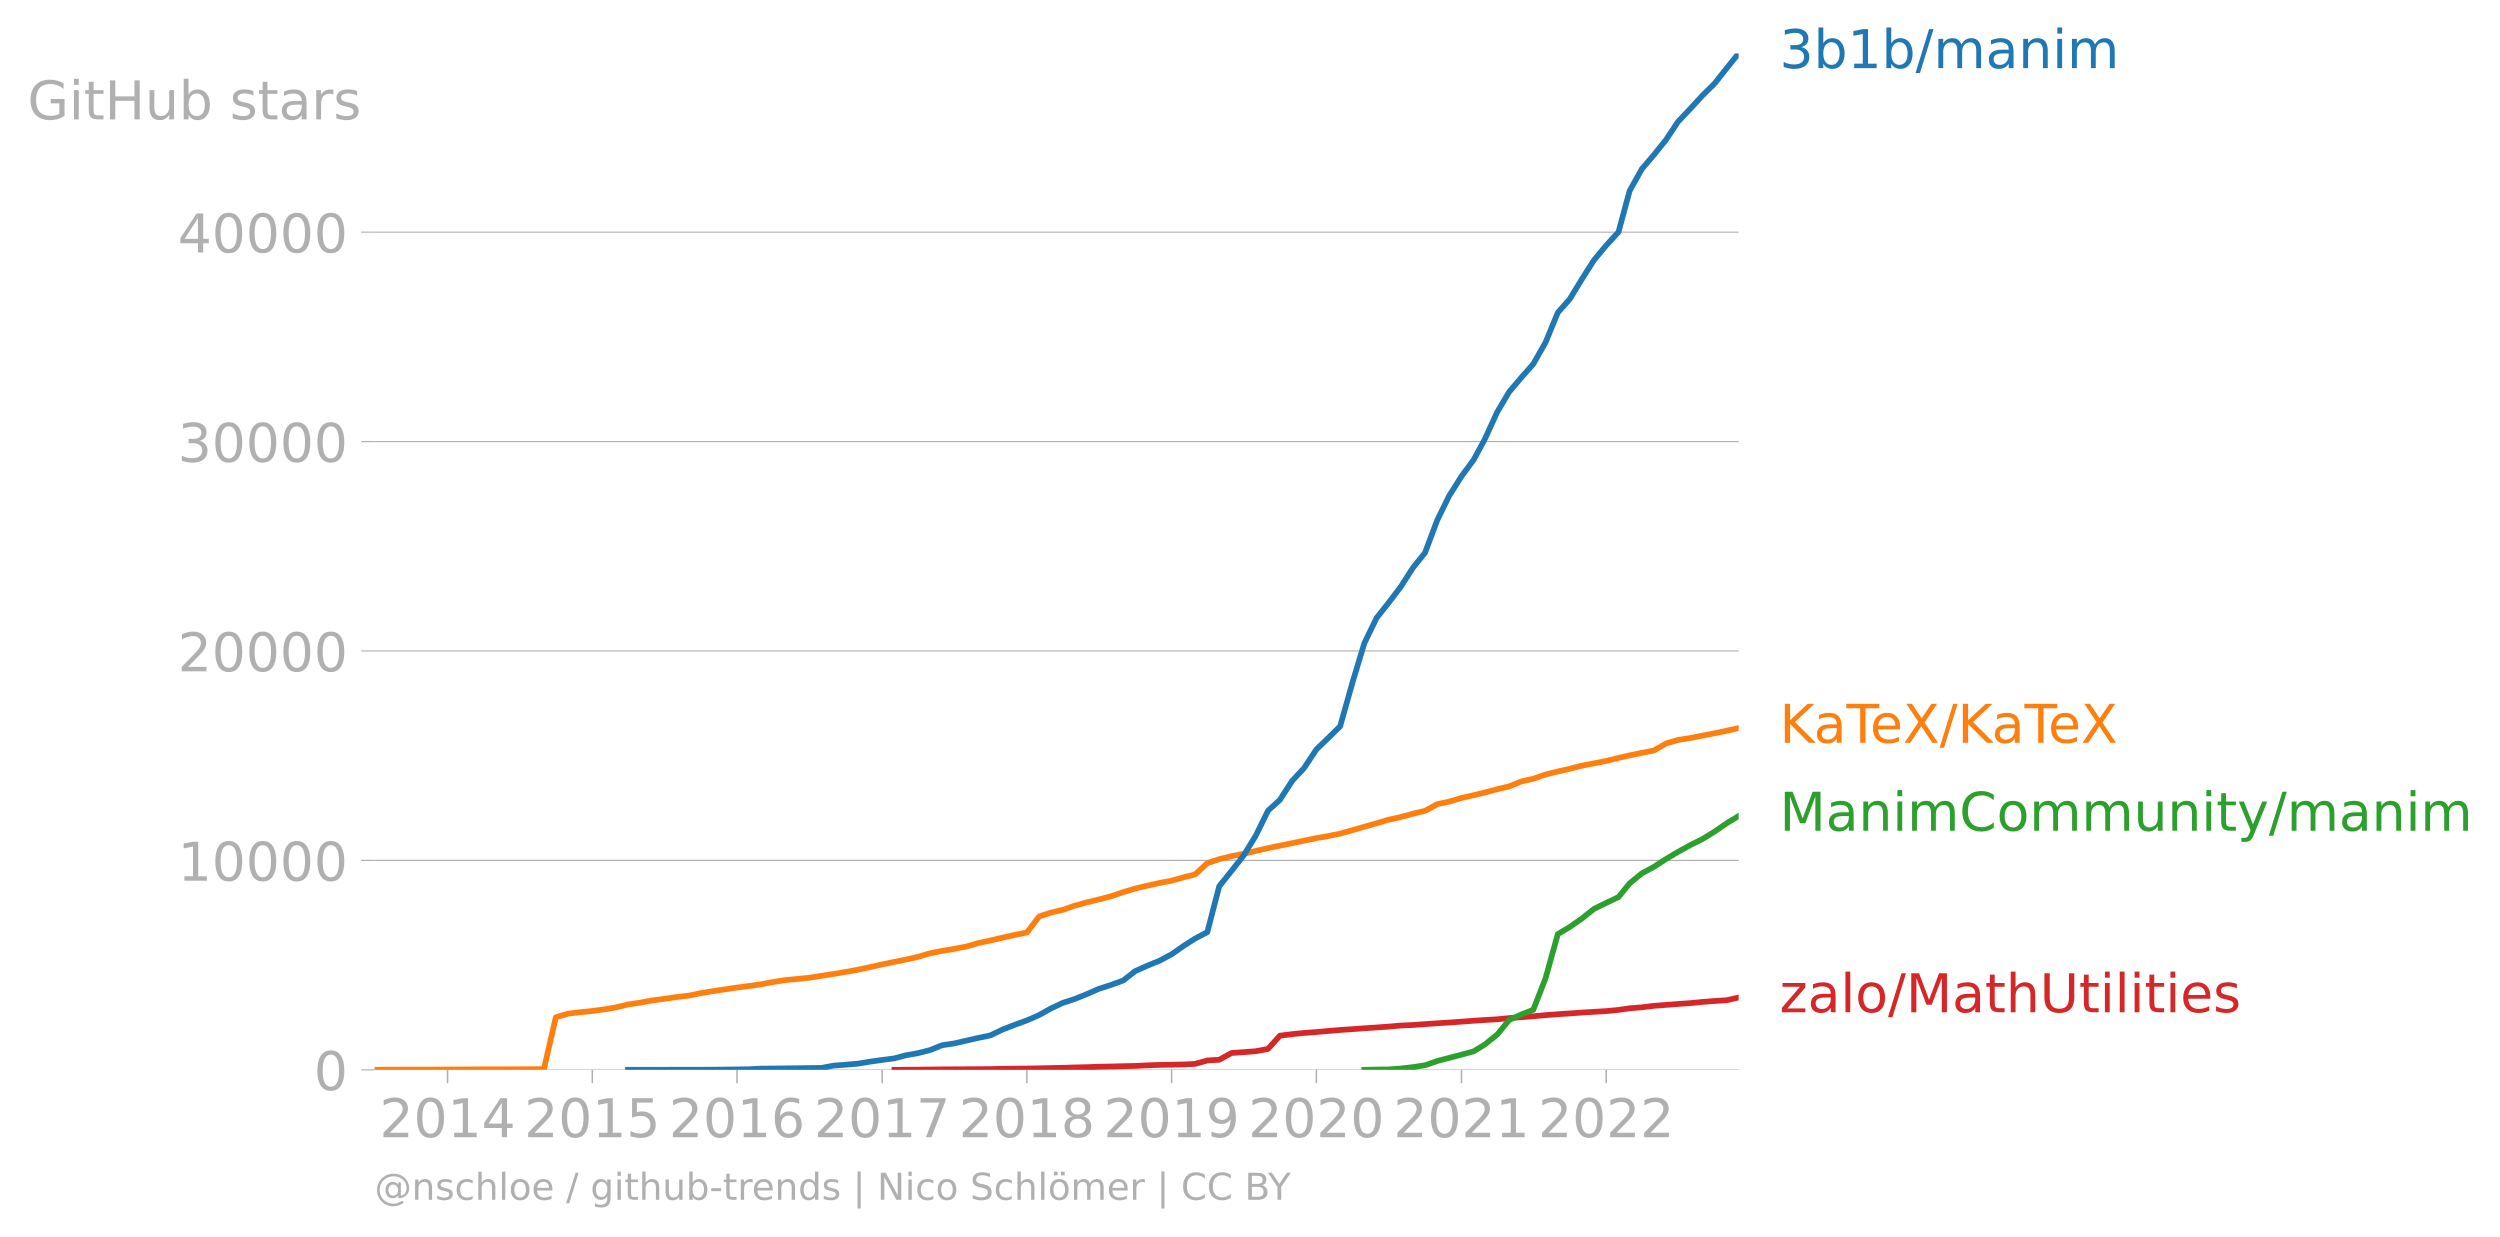
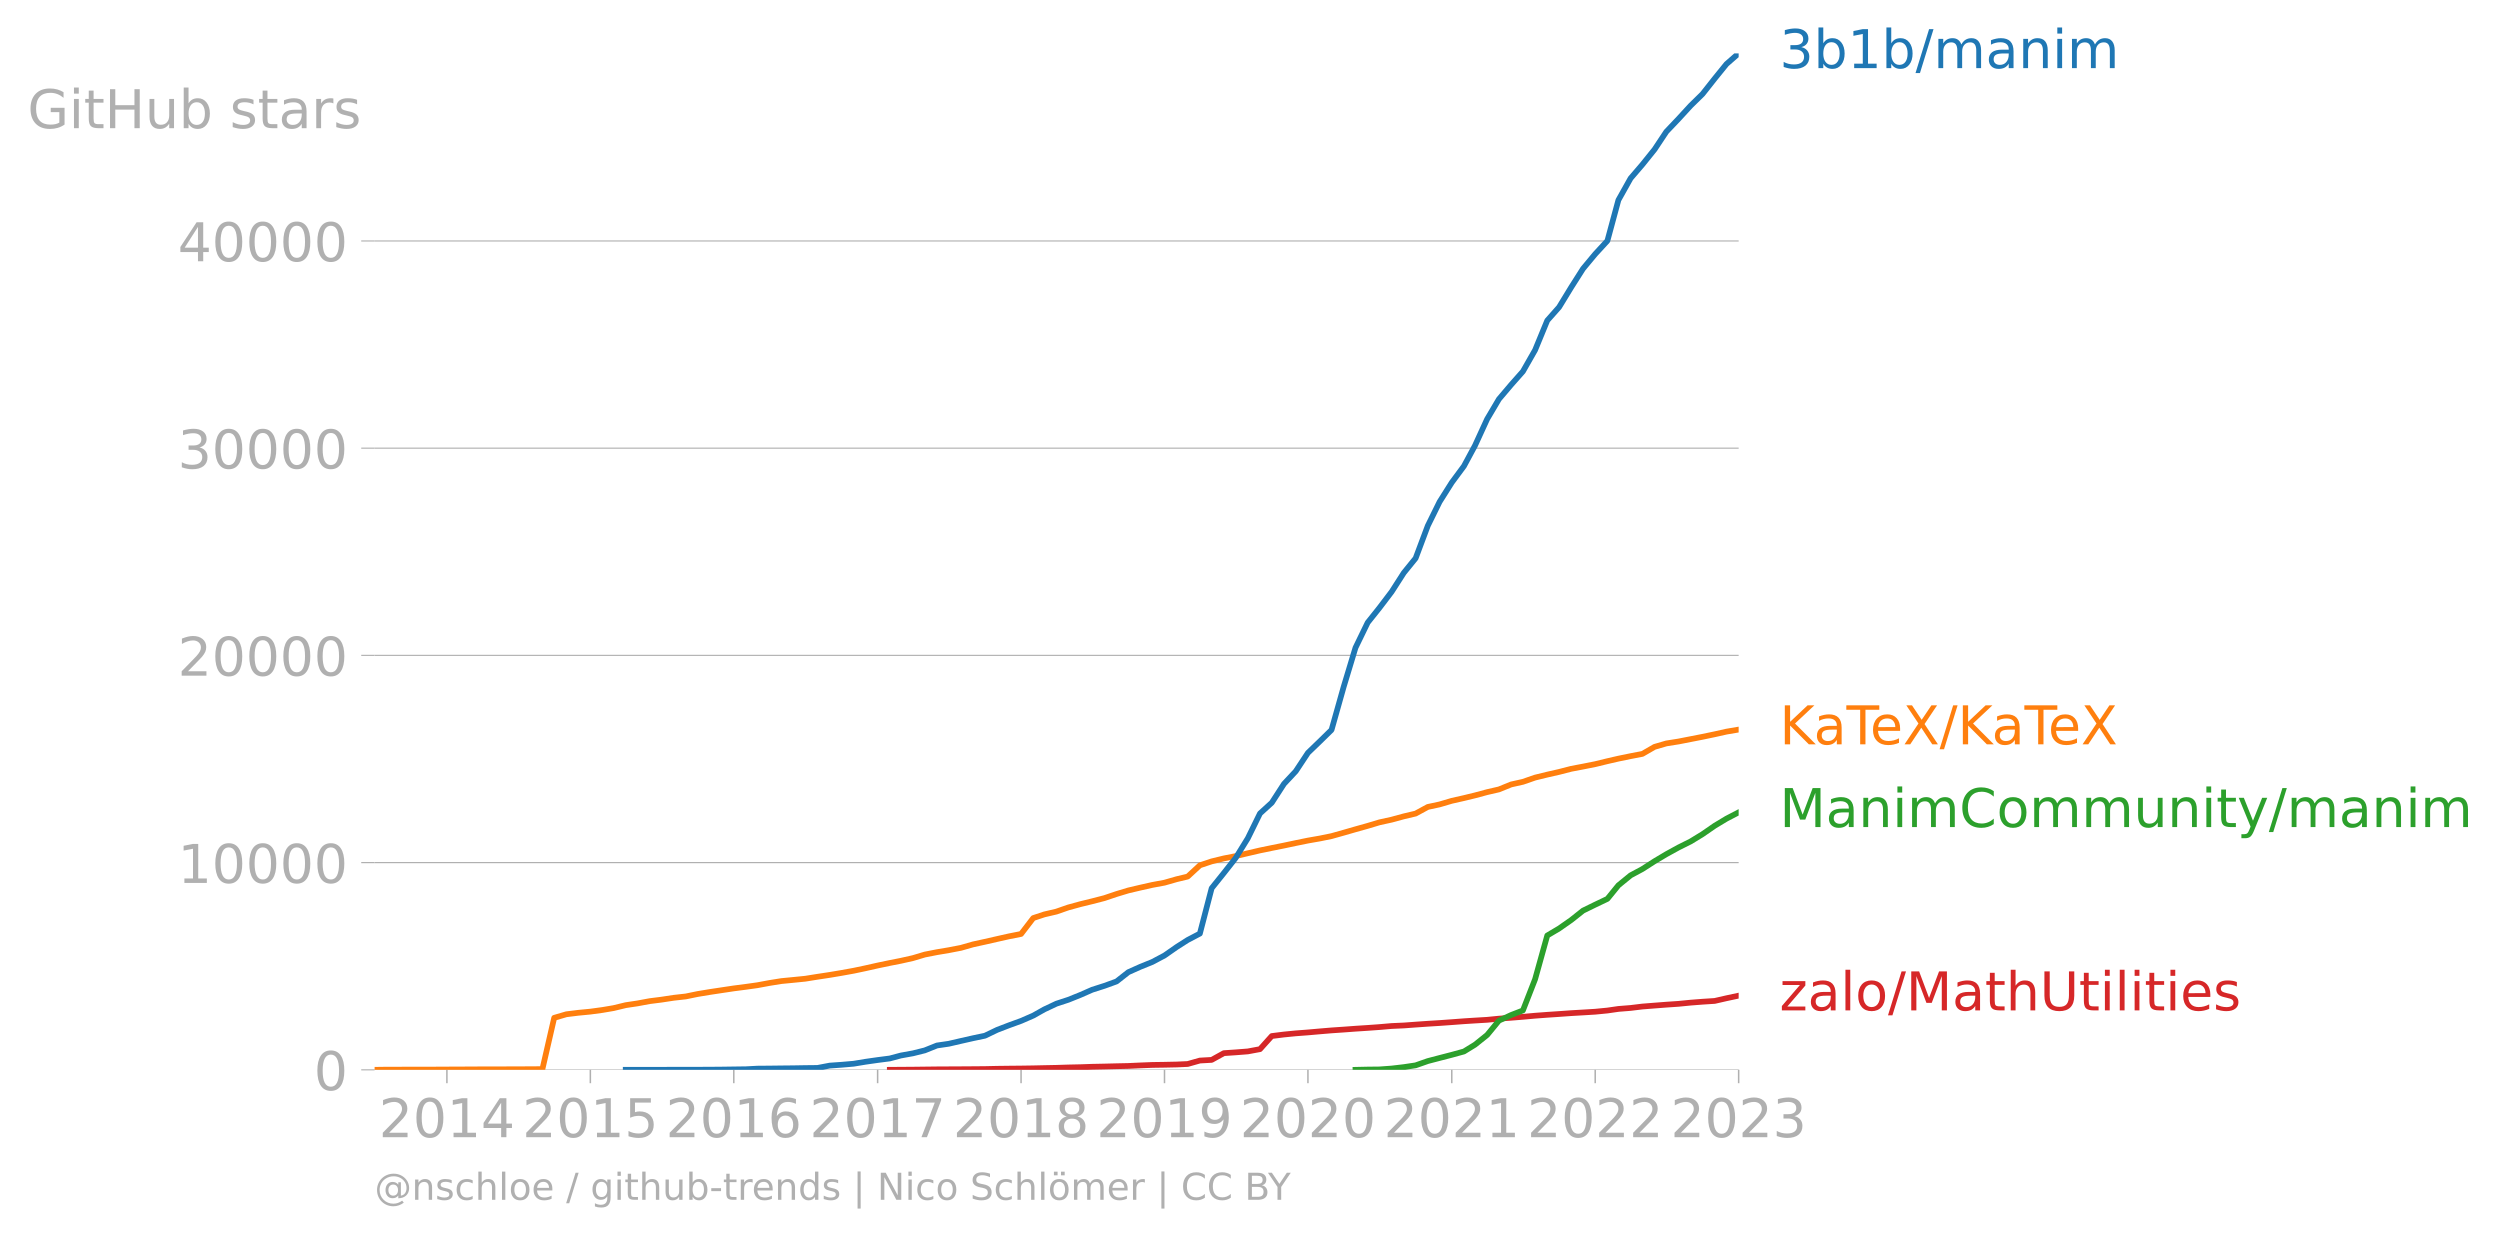
<svg xmlns="http://www.w3.org/2000/svg" xmlns:xlink="http://www.w3.org/1999/xlink" width="872.694" height="431.485" viewBox="0 0 654.52 323.614">
  <defs>
    <style>*{stroke-linejoin:round;stroke-linecap:butt}</style>
  </defs>
  <g id="figure_1">
    <path id="patch_1" d="M0 323.614h654.52V0H0v323.614z" style="fill:none" />
    <g id="axes_1">
      <path id="patch_2" d="M98.073 280.087h357.12V13.975H98.073v266.112z" style="fill:none" />
      <g id="matplotlib.axis_1">
        <g id="xtick_1">
          <g id="line2d_1">
            <defs>
-               <path id="m20127a1b8c" d="M0 0v3.5" style="stroke:#b0b0b0;stroke-width:.4" />
-             </defs>
-             <use xlink:href="#m20127a1b8c" x="117.175" y="280.087" style="fill:#b0b0b0;stroke:#b0b0b0;stroke-width:.4" />
-           </g>
-           <g id="text_1" style="fill:#b0b0b0" transform="matrix(.14 0 0 -.14 99.36 297.724)">
+               <path id="mb11eeb906a" d="M0 0v3.5" style="stroke:#b0b0b0;stroke-width:.4" />
+             </defs>
+             <use xlink:href="#mb11eeb906a" x="117.004" y="280.087" style="fill:#b0b0b0;stroke:#b0b0b0;stroke-width:.4" />
+           </g>
+           <g id="text_1" style="fill:#b0b0b0" transform="matrix(.14 0 0 -.14 99.19 297.724)">
            <defs>
              <path id="DejaVuSans-32" d="M1228 531h2203V0H469v531q359 372 979 998 621 627 780 809 303 340 423 576 121 236 121 464 0 372-261 606-261 235-680 235-297 0-627-103-329-103-704-313v638q381 153 712 231 332 78 607 78 725 0 1156-363 431-362 431-968 0-288-108-546-107-257-392-607-78-91-497-524-418-433-1181-1211z" transform="scale(.01563)" />
              <path id="DejaVuSans-30" d="M2034 4250q-487 0-733-480-245-479-245-1442 0-959 245-1439 246-480 733-480 491 0 736 480 246 480 246 1439 0 963-246 1442-245 480-736 480zm0 500q785 0 1199-621 414-620 414-1801 0-1178-414-1799Q2819-91 2034-91q-784 0-1198 620-414 621-414 1799 0 1181 414 1801 414 621 1198 621z" transform="scale(.01563)" />
              <path id="DejaVuSans-31" d="M794 531h1031v3560L703 3866v575l1116 225h631V531h1031V0H794v531z" transform="scale(.01563)" />
              <path id="DejaVuSans-34" d="M2419 4116 825 1625h1594v2491zm-166 550h794V1625h666v-525h-666V0h-628v1100H313v609l1940 2957z" transform="scale(.01563)" />
            </defs>
            <use xlink:href="#DejaVuSans-32" />
            <use xlink:href="#DejaVuSans-30" x="63.623" />
            <use xlink:href="#DejaVuSans-31" x="127.246" />
            <use xlink:href="#DejaVuSans-34" x="190.869" />
          </g>
        </g>
        <g id="xtick_2">
-           <use xlink:href="#m20127a1b8c" id="line2d_2" x="155.067" y="280.087" style="fill:#b0b0b0;stroke:#b0b0b0;stroke-width:.4" />
-           <g id="text_2" style="fill:#b0b0b0" transform="matrix(.14 0 0 -.14 137.252 297.724)">
+           <use xlink:href="#mb11eeb906a" id="line2d_2" x="154.558" y="280.087" style="fill:#b0b0b0;stroke:#b0b0b0;stroke-width:.4" />
+           <g id="text_2" style="fill:#b0b0b0" transform="matrix(.14 0 0 -.14 136.743 297.724)">
            <defs>
              <path id="DejaVuSans-35" d="M691 4666h2478v-532H1269V2991q137 47 274 70 138 23 276 23 781 0 1237-428 457-428 457-1159 0-753-469-1171Q2575-91 1722-91q-294 0-599 50Q819 9 494 109v635q281-153 581-228t634-75q541 0 856 284 316 284 316 772 0 487-316 771-315 285-856 285-253 0-505-56-251-56-513-175v2344z" transform="scale(.01563)" />
            </defs>
            <use xlink:href="#DejaVuSans-32" />
            <use xlink:href="#DejaVuSans-30" x="63.623" />
            <use xlink:href="#DejaVuSans-31" x="127.246" />
            <use xlink:href="#DejaVuSans-35" x="190.869" />
          </g>
        </g>
        <g id="xtick_3">
-           <use xlink:href="#m20127a1b8c" id="line2d_3" x="192.959" y="280.087" style="fill:#b0b0b0;stroke:#b0b0b0;stroke-width:.4" />
-           <g id="text_3" style="fill:#b0b0b0" transform="matrix(.14 0 0 -.14 175.144 297.724)">
+           <use xlink:href="#mb11eeb906a" id="line2d_3" x="192.112" y="280.087" style="fill:#b0b0b0;stroke:#b0b0b0;stroke-width:.4" />
+           <g id="text_3" style="fill:#b0b0b0" transform="matrix(.14 0 0 -.14 174.297 297.724)">
            <defs>
              <path id="DejaVuSans-36" d="M2113 2584q-425 0-674-291-248-290-248-796 0-503 248-796 249-292 674-292t673 292q248 293 248 796 0 506-248 796-248 291-673 291zm1253 1979v-575q-238 112-480 171-242 60-480 60-625 0-955-422-329-422-376-1275 184 272 462 417 279 145 613 145 703 0 1111-427 408-426 408-1160 0-719-425-1154Q2819-91 2113-91q-810 0-1238 620-428 621-428 1799 0 1106 525 1764t1409 658q238 0 480-47t505-140z" transform="scale(.01563)" />
            </defs>
            <use xlink:href="#DejaVuSans-32" />
            <use xlink:href="#DejaVuSans-30" x="63.623" />
            <use xlink:href="#DejaVuSans-31" x="127.246" />
            <use xlink:href="#DejaVuSans-36" x="190.869" />
          </g>
        </g>
        <g id="xtick_4">
-           <use xlink:href="#m20127a1b8c" id="line2d_4" x="230.955" y="280.087" style="fill:#b0b0b0;stroke:#b0b0b0;stroke-width:.4" />
-           <g id="text_4" style="fill:#b0b0b0" transform="matrix(.14 0 0 -.14 213.14 297.724)">
+           <use xlink:href="#mb11eeb906a" id="line2d_4" x="229.768" y="280.087" style="fill:#b0b0b0;stroke:#b0b0b0;stroke-width:.4" />
+           <g id="text_4" style="fill:#b0b0b0" transform="matrix(.14 0 0 -.14 211.953 297.724)">
            <defs>
              <path id="DejaVuSans-37" d="M525 4666h3000v-269L1831 0h-659l1594 4134H525v532z" transform="scale(.01563)" />
            </defs>
            <use xlink:href="#DejaVuSans-32" />
            <use xlink:href="#DejaVuSans-30" x="63.623" />
            <use xlink:href="#DejaVuSans-31" x="127.246" />
            <use xlink:href="#DejaVuSans-37" x="190.869" />
          </g>
        </g>
        <g id="xtick_5">
-           <use xlink:href="#m20127a1b8c" id="line2d_5" x="268.847" y="280.087" style="fill:#b0b0b0;stroke:#b0b0b0;stroke-width:.4" />
-           <g id="text_5" style="fill:#b0b0b0" transform="matrix(.14 0 0 -.14 251.032 297.724)">
+           <use xlink:href="#mb11eeb906a" id="line2d_5" x="267.322" y="280.087" style="fill:#b0b0b0;stroke:#b0b0b0;stroke-width:.4" />
+           <g id="text_5" style="fill:#b0b0b0" transform="matrix(.14 0 0 -.14 249.507 297.724)">
            <defs>
              <path id="DejaVuSans-38" d="M2034 2216q-450 0-708-241-257-241-257-662 0-422 257-663 258-241 708-241t709 242q260 243 260 662 0 421-258 662-257 241-711 241zm-631 268q-406 100-633 378-226 279-226 679 0 559 398 884 399 325 1092 325 697 0 1094-325t397-884q0-400-227-679-226-278-629-378 456-106 710-416 255-309 255-755 0-679-414-1042Q2806-91 2034-91q-771 0-1186 362-414 363-414 1042 0 446 256 755 257 310 713 416zm-231 997q0-362 226-565 227-203 636-203 407 0 636 203 230 203 230 565 0 363-230 566-229 203-636 203-409 0-636-203-226-203-226-566z" transform="scale(.01563)" />
            </defs>
            <use xlink:href="#DejaVuSans-32" />
            <use xlink:href="#DejaVuSans-30" x="63.623" />
            <use xlink:href="#DejaVuSans-31" x="127.246" />
            <use xlink:href="#DejaVuSans-38" x="190.869" />
          </g>
        </g>
        <g id="xtick_6">
-           <use xlink:href="#m20127a1b8c" id="line2d_6" x="306.739" y="280.087" style="fill:#b0b0b0;stroke:#b0b0b0;stroke-width:.4" />
-           <g id="text_6" style="fill:#b0b0b0" transform="matrix(.14 0 0 -.14 288.924 297.724)">
+           <use xlink:href="#mb11eeb906a" id="line2d_6" x="304.876" y="280.087" style="fill:#b0b0b0;stroke:#b0b0b0;stroke-width:.4" />
+           <g id="text_6" style="fill:#b0b0b0" transform="matrix(.14 0 0 -.14 287.06 297.724)">
            <defs>
              <path id="DejaVuSans-39" d="M703 97v575q238-113 481-172 244-59 479-59 625 0 954 420 330 420 377 1277-181-269-460-413-278-144-615-144-700 0-1108 423-408 424-408 1159 0 718 425 1152 425 435 1131 435 810 0 1236-621 427-620 427-1801 0-1103-524-1761Q2575-91 1691-91q-238 0-482 47Q966 3 703 97zm1256 1978q425 0 673 290 249 291 249 798 0 503-249 795-248 292-673 292t-673-292q-248-292-248-795 0-507 248-798 248-290 673-290z" transform="scale(.01563)" />
            </defs>
            <use xlink:href="#DejaVuSans-32" />
            <use xlink:href="#DejaVuSans-30" x="63.623" />
            <use xlink:href="#DejaVuSans-31" x="127.246" />
            <use xlink:href="#DejaVuSans-39" x="190.869" />
          </g>
        </g>
        <g id="xtick_7">
-           <use xlink:href="#m20127a1b8c" id="line2d_7" x="344.631" y="280.087" style="fill:#b0b0b0;stroke:#b0b0b0;stroke-width:.4" />
-           <g id="text_7" style="fill:#b0b0b0" transform="matrix(.14 0 0 -.14 326.816 297.724)">
+           <use xlink:href="#mb11eeb906a" id="line2d_7" x="342.429" y="280.087" style="fill:#b0b0b0;stroke:#b0b0b0;stroke-width:.4" />
+           <g id="text_7" style="fill:#b0b0b0" transform="matrix(.14 0 0 -.14 324.614 297.724)">
            <use xlink:href="#DejaVuSans-32" />
            <use xlink:href="#DejaVuSans-30" x="63.623" />
            <use xlink:href="#DejaVuSans-32" x="127.246" />
            <use xlink:href="#DejaVuSans-30" x="190.869" />
          </g>
        </g>
        <g id="xtick_8">
-           <use xlink:href="#m20127a1b8c" id="line2d_8" x="382.627" y="280.087" style="fill:#b0b0b0;stroke:#b0b0b0;stroke-width:.4" />
-           <g id="text_8" style="fill:#b0b0b0" transform="matrix(.14 0 0 -.14 364.812 297.724)">
+           <use xlink:href="#mb11eeb906a" id="line2d_8" x="380.086" y="280.087" style="fill:#b0b0b0;stroke:#b0b0b0;stroke-width:.4" />
+           <g id="text_8" style="fill:#b0b0b0" transform="matrix(.14 0 0 -.14 362.27 297.724)">
            <use xlink:href="#DejaVuSans-32" />
            <use xlink:href="#DejaVuSans-30" x="63.623" />
            <use xlink:href="#DejaVuSans-32" x="127.246" />
            <use xlink:href="#DejaVuSans-31" x="190.869" />
          </g>
        </g>
        <g id="xtick_9">
-           <use xlink:href="#m20127a1b8c" id="line2d_9" x="420.519" y="280.087" style="fill:#b0b0b0;stroke:#b0b0b0;stroke-width:.4" />
-           <g id="text_9" style="fill:#b0b0b0" transform="matrix(.14 0 0 -.14 402.704 297.724)">
+           <use xlink:href="#mb11eeb906a" id="line2d_9" x="417.639" y="280.087" style="fill:#b0b0b0;stroke:#b0b0b0;stroke-width:.4" />
+           <g id="text_9" style="fill:#b0b0b0" transform="matrix(.14 0 0 -.14 399.824 297.724)">
            <use xlink:href="#DejaVuSans-32" />
            <use xlink:href="#DejaVuSans-30" x="63.623" />
            <use xlink:href="#DejaVuSans-32" x="127.246" />
            <use xlink:href="#DejaVuSans-32" x="190.869" />
          </g>
        </g>
+         <g id="xtick_10">
+           <use xlink:href="#mb11eeb906a" id="line2d_10" x="455.193" y="280.087" style="fill:#b0b0b0;stroke:#b0b0b0;stroke-width:.4" />
+           <g id="text_10" style="fill:#b0b0b0" transform="matrix(.14 0 0 -.14 437.378 297.724)">
+             <defs>
+               <path id="DejaVuSans-33" d="M2597 2516q453-97 707-404 255-306 255-756 0-690-475-1069Q2609-91 1734-91q-293 0-604 58T488 141v609q262-153 574-231 313-78 654-78 593 0 904 234t311 681q0 413-289 645-289 233-804 233h-544v519h569q465 0 712 186t247 536q0 359-255 551-254 193-729 193-260 0-557-57-297-56-653-174v562q360 100 674 150t592 50q719 0 1137-327 419-326 419-882 0-388-222-655t-631-370z" transform="scale(.01563)" />
+             </defs>
+             <use xlink:href="#DejaVuSans-32" />
+             <use xlink:href="#DejaVuSans-30" x="63.623" />
+             <use xlink:href="#DejaVuSans-32" x="127.246" />
+             <use xlink:href="#DejaVuSans-33" x="190.869" />
+           </g>
+         </g>
      </g>
      <g id="matplotlib.axis_2">
        <g id="ytick_1">
-           <path id="line2d_10" d="M98.073 280.087h357.12" clip-path="url(#p2a93c0eaf8)" style="fill:none;stroke:#b0b0b0;stroke-width:.3;stroke-linecap:square" />
-           <g id="line2d_11">
-             <defs>
-               <path id="m0362512e6c" d="M0 0h-3.5" style="stroke:#b0b0b0;stroke-width:.3" />
-             </defs>
-             <use xlink:href="#m0362512e6c" x="98.073" y="280.087" style="fill:#b0b0b0;stroke:#b0b0b0;stroke-width:.3" />
-           </g>
-           <use xlink:href="#DejaVuSans-30" id="text_10" style="fill:#b0b0b0" transform="matrix(.14 0 0 -.14 82.166 285.406)" />
+           <path id="line2d_11" d="M98.073 280.087h357.12" clip-path="url(#p575602f3cd)" style="fill:none;stroke:#b0b0b0;stroke-width:.3;stroke-linecap:square" />
+           <g id="line2d_12">
+             <defs>
+               <path id="mee2716392a" d="M0 0h-3.5" style="stroke:#b0b0b0;stroke-width:.3" />
+             </defs>
+             <use xlink:href="#mee2716392a" x="98.073" y="280.087" style="fill:#b0b0b0;stroke:#b0b0b0;stroke-width:.3" />
+           </g>
+           <use xlink:href="#DejaVuSans-30" id="text_11" style="fill:#b0b0b0" transform="matrix(.14 0 0 -.14 82.166 285.406)" />
        </g>
        <g id="ytick_2">
-           <path id="line2d_12" d="M98.073 225.26h357.12" clip-path="url(#p2a93c0eaf8)" style="fill:none;stroke:#b0b0b0;stroke-width:.3;stroke-linecap:square" />
-           <use xlink:href="#m0362512e6c" id="line2d_13" x="98.073" y="225.26" style="fill:#b0b0b0;stroke:#b0b0b0;stroke-width:.3" />
-           <g id="text_11" style="fill:#b0b0b0" transform="matrix(.14 0 0 -.14 46.536 230.579)">
+           <path id="line2d_13" d="M98.073 225.836h357.12" clip-path="url(#p575602f3cd)" style="fill:none;stroke:#b0b0b0;stroke-width:.3;stroke-linecap:square" />
+           <use xlink:href="#mee2716392a" id="line2d_14" x="98.073" y="225.836" style="fill:#b0b0b0;stroke:#b0b0b0;stroke-width:.3" />
+           <g id="text_12" style="fill:#b0b0b0" transform="matrix(.14 0 0 -.14 46.536 231.155)">
            <use xlink:href="#DejaVuSans-31" />
            <use xlink:href="#DejaVuSans-30" x="63.623" />
            <use xlink:href="#DejaVuSans-30" x="127.246" />
            <use xlink:href="#DejaVuSans-30" x="190.869" />
            <use xlink:href="#DejaVuSans-30" x="254.492" />
          </g>
        </g>
        <g id="ytick_3">
-           <path id="line2d_14" d="M98.073 170.433h357.12" clip-path="url(#p2a93c0eaf8)" style="fill:none;stroke:#b0b0b0;stroke-width:.3;stroke-linecap:square" />
-           <use xlink:href="#m0362512e6c" id="line2d_15" x="98.073" y="170.433" style="fill:#b0b0b0;stroke:#b0b0b0;stroke-width:.3" />
-           <g id="text_12" style="fill:#b0b0b0" transform="matrix(.14 0 0 -.14 46.536 175.752)">
+           <path id="line2d_15" d="M98.073 171.585h357.12" clip-path="url(#p575602f3cd)" style="fill:none;stroke:#b0b0b0;stroke-width:.3;stroke-linecap:square" />
+           <use xlink:href="#mee2716392a" id="line2d_16" x="98.073" y="171.585" style="fill:#b0b0b0;stroke:#b0b0b0;stroke-width:.3" />
+           <g id="text_13" style="fill:#b0b0b0" transform="matrix(.14 0 0 -.14 46.536 176.904)">
            <use xlink:href="#DejaVuSans-32" />
            <use xlink:href="#DejaVuSans-30" x="63.623" />
            <use xlink:href="#DejaVuSans-30" x="127.246" />
            <use xlink:href="#DejaVuSans-30" x="190.869" />
            <use xlink:href="#DejaVuSans-30" x="254.492" />
          </g>
        </g>
        <g id="ytick_4">
-           <path id="line2d_16" d="M98.073 115.607h357.12" clip-path="url(#p2a93c0eaf8)" style="fill:none;stroke:#b0b0b0;stroke-width:.3;stroke-linecap:square" />
-           <use xlink:href="#m0362512e6c" id="line2d_17" x="98.073" y="115.607" style="fill:#b0b0b0;stroke:#b0b0b0;stroke-width:.3" />
-           <g id="text_13" style="fill:#b0b0b0" transform="matrix(.14 0 0 -.14 46.536 120.926)">
-             <defs>
-               <path id="DejaVuSans-33" d="M2597 2516q453-97 707-404 255-306 255-756 0-690-475-1069Q2609-91 1734-91q-293 0-604 58T488 141v609q262-153 574-231 313-78 654-78 593 0 904 234t311 681q0 413-289 645-289 233-804 233h-544v519h569q465 0 712 186t247 536q0 359-255 551-254 193-729 193-260 0-557-57-297-56-653-174v562q360 100 674 150t592 50q719 0 1137-327 419-326 419-882 0-388-222-655t-631-370z" transform="scale(.01563)" />
-             </defs>
+           <path id="line2d_17" d="M98.073 117.334h357.12" clip-path="url(#p575602f3cd)" style="fill:none;stroke:#b0b0b0;stroke-width:.3;stroke-linecap:square" />
+           <use xlink:href="#mee2716392a" id="line2d_18" x="98.073" y="117.334" style="fill:#b0b0b0;stroke:#b0b0b0;stroke-width:.3" />
+           <g id="text_14" style="fill:#b0b0b0" transform="matrix(.14 0 0 -.14 46.536 122.653)">
            <use xlink:href="#DejaVuSans-33" />
            <use xlink:href="#DejaVuSans-30" x="63.623" />
            <use xlink:href="#DejaVuSans-30" x="127.246" />
            <use xlink:href="#DejaVuSans-30" x="190.869" />
            <use xlink:href="#DejaVuSans-30" x="254.492" />
          </g>
        </g>
        <g id="ytick_5">
-           <path id="line2d_18" d="M98.073 60.78h357.12" clip-path="url(#p2a93c0eaf8)" style="fill:none;stroke:#b0b0b0;stroke-width:.3;stroke-linecap:square" />
-           <use xlink:href="#m0362512e6c" id="line2d_19" x="98.073" y="60.78" style="fill:#b0b0b0;stroke:#b0b0b0;stroke-width:.3" />
-           <g id="text_14" style="fill:#b0b0b0" transform="matrix(.14 0 0 -.14 46.536 66.1)">
+           <path id="line2d_19" d="M98.073 63.083h357.12" clip-path="url(#p575602f3cd)" style="fill:none;stroke:#b0b0b0;stroke-width:.3;stroke-linecap:square" />
+           <use xlink:href="#mee2716392a" id="line2d_20" x="98.073" y="63.083" style="fill:#b0b0b0;stroke:#b0b0b0;stroke-width:.3" />
+           <g id="text_15" style="fill:#b0b0b0" transform="matrix(.14 0 0 -.14 46.536 68.402)">
            <use xlink:href="#DejaVuSans-34" />
            <use xlink:href="#DejaVuSans-30" x="63.623" />
            <use xlink:href="#DejaVuSans-30" x="127.246" />
            <use xlink:href="#DejaVuSans-30" x="190.869" />
            <use xlink:href="#DejaVuSans-30" x="254.492" />
          </g>
        </g>
-         <g id="text_15" style="fill:#b0b0b0" transform="matrix(.14 0 0 -.14 7.2 31.257)">
+         <g id="text_16" style="fill:#b0b0b0" transform="matrix(.14 0 0 -.14 7.2 33.56)">
          <defs>
            <path id="DejaVuSans-47" d="M3809 666v1253H2778v519h1656V434q-365-259-806-392-440-133-940-133-1094 0-1712 639-617 640-617 1780 0 1144 617 1783 618 639 1712 639 456 0 867-113 411-112 758-331v-672q-350 297-744 447t-828 150q-857 0-1287-478-429-478-429-1425 0-944 429-1422 430-478 1287-478 334 0 596 58 263 58 472 180z" transform="scale(.01563)" />
            <path id="DejaVuSans-69" d="M603 3500h575V0H603v3500zm0 1363h575v-729H603v729z" transform="scale(.01563)" />
            <path id="DejaVuSans-74" d="M1172 4494v-994h1184v-447H1172V1153q0-428 117-550t477-122h590V0h-590q-666 0-919 248-253 249-253 905v1900H172v447h422v994h578z" transform="scale(.01563)" />
            <path id="DejaVuSans-48" d="M628 4666h631V2753h2294v1913h631V0h-631v2222H1259V0H628v4666z" transform="scale(.01563)" />
            <path id="DejaVuSans-75" d="M544 1381v2119h575V1403q0-497 193-746 194-248 582-248 465 0 735 297 271 297 271 810v1984h575V0h-575v538q-209-319-486-474-276-155-642-155-603 0-916 375-312 375-312 1097zm1447 2203z" transform="scale(.01563)" />
            <path id="DejaVuSans-62" d="M3116 1747q0 634-261 995t-717 361q-457 0-718-361t-261-995q0-634 261-995t718-361q456 0 717 361t261 995zM1159 2969q182 312 458 463 277 152 661 152 638 0 1036-506 399-506 399-1331T3314 415Q2916-91 2278-91q-384 0-661 152-276 152-458 464V0H581v4863h578V2969z" transform="scale(.01563)" />
            <path id="DejaVuSans-73" d="M2834 3397v-544q-243 125-506 187-262 63-544 63-428 0-642-131t-214-394q0-200 153-314t616-217l197-44q612-131 870-370t258-667q0-488-386-773Q2250-91 1575-91q-281 0-586 55T347 128v594q319-166 628-249 309-82 613-82 406 0 624 139 219 139 219 392 0 234-158 359-157 125-692 241l-200 47q-534 112-772 345-237 233-237 639 0 494 350 762 350 269 994 269 318 0 599-47 282-46 519-140z" transform="scale(.01563)" />
            <path id="DejaVuSans-61" d="M2194 1759q-697 0-966-159t-269-544q0-306 202-486 202-179 548-179 479 0 768 339t289 901v128h-572zm1147 238V0h-575v531q-197-318-491-470T1556-91q-537 0-855 302-317 302-317 808 0 590 395 890 396 300 1180 300h807v57q0 397-261 614t-733 217q-300 0-585-72-284-72-546-216v532q315 122 612 182 297 61 578 61 760 0 1135-394 375-393 375-1193z" transform="scale(.01563)" />
            <path id="DejaVuSans-72" d="M2631 2963q-97 56-211 82-114 27-251 27-488 0-749-317t-261-911V0H581v3500h578v-544q182 319 472 473 291 155 707 155 59 0 131-8 72-7 159-23l3-590z" transform="scale(.01563)" />
          </defs>
          <use xlink:href="#DejaVuSans-47" />
          <use xlink:href="#DejaVuSans-69" x="77.49" />
          <use xlink:href="#DejaVuSans-74" x="105.273" />
          <use xlink:href="#DejaVuSans-48" x="144.482" />
          <use xlink:href="#DejaVuSans-75" x="219.678" />
          <use xlink:href="#DejaVuSans-62" x="283.057" />
          <use xlink:href="#DejaVuSans-20" x="346.533" />
          <use xlink:href="#DejaVuSans-73" x="378.32" />
          <use xlink:href="#DejaVuSans-74" x="430.42" />
          <use xlink:href="#DejaVuSans-61" x="469.629" />
          <use xlink:href="#DejaVuSans-72" x="530.908" />
          <use xlink:href="#DejaVuSans-73" x="572.021" />
        </g>
      </g>
-       <path id="line2d_20" d="m234.173 280.087 2.907-.022 3.218-.022 3.115-.039 3.218-.038 3.114-.016 3.219-.017 3.218-.022 3.114-.027 3.218-.071 3.115-.039 3.218-.033 3.218-.05 2.907-.065 3.218-.066 3.115-.098 3.218-.072 3.114-.11 3.219-.065 3.218-.082 3.114-.066 3.219-.148 3.114-.12 3.218-.05 3.218-.071 2.907-.132 3.218-.91 3.115-.176 3.218-1.781 3.114-.209 3.219-.252 3.218-.598 3.114-3.47 3.219-.406 3.114-.307 3.218-.241 3.218-.285 3.011-.252 3.218-.22 3.115-.23 3.218-.208 3.114-.225 3.219-.28 3.218-.142 3.114-.23 3.219-.225 3.114-.192 3.218-.23 3.218-.242 2.907-.186 3.218-.192 3.115-.307 3.218-.236 3.114-.252 3.219-.29 3.218-.242 3.114-.208 3.219-.23 3.114-.181 3.218-.198 3.218-.312 2.907-.422 3.219-.258 3.114-.378 3.218-.253 3.115-.24 3.218-.22 3.218-.318 3.114-.241 3.219-.209 3.114-.712" clip-path="url(#p2a93c0eaf8)" style="fill:none;stroke:#d62728;stroke-width:1.5;stroke-linecap:square" />
-       <path id="line2d_21" d="m357.193 280.087 3.218-.072 3.114-.032 3.219-.236 3.218-.379 3.114-.466 3.219-1.129 3.114-.817 3.218-.833 3.218-.888 2.907-1.788 3.218-2.582 3.115-3.794 3.218-1.48 3.114-1.212 3.219-8.263 3.218-11.568 3.114-1.848 3.219-2.253 3.114-2.478 3.218-1.58 3.218-1.534 2.907-3.58 3.219-2.632 3.114-1.678 3.218-2.072 3.115-1.859 3.218-1.77 3.218-1.613 3.114-1.908 3.219-2.226 3.114-1.88" clip-path="url(#p2a93c0eaf8)" style="fill:none;stroke:#2ca02c;stroke-width:1.5;stroke-linecap:square" />
-       <path id="line2d_22" d="m98.073 280.087 3.218-.044h3.219l3.114-.022h6.333l3.218-.017 3.218-.01 2.907-.017 3.218-.016 3.115-.006 3.218-.005 3.114-.006 3.218-.022 3.219-.016 3.114-13.575 3.218-.943 3.115-.384 3.218-.313 3.218-.438 2.907-.494 3.218-.778 3.115-.466 3.218-.598 3.114-.395 3.219-.488 3.218-.361 3.114-.642 3.218-.532 3.115-.471 3.218-.483 3.218-.416 3.01-.423 3.22-.597 3.114-.5 3.218-.312 3.114-.312 3.218-.515 3.219-.488 3.114-.527 3.218-.58 3.115-.659 3.218-.724 3.218-.674 2.907-.57 3.218-.724 3.115-.932 3.218-.63 3.114-.527 3.219-.62 3.218-.92 3.114-.68 3.218-.735 3.115-.702 3.218-.636 3.218-4.205 2.907-.965 3.218-.75 3.115-1.086 3.218-.883 3.114-.762 3.219-.834 3.218-1.085 3.114-.943 3.219-.757 3.114-.702 3.218-.597 3.218-.921 2.907-.697 3.218-2.977 3.115-1.041 3.218-.784 3.114-.614 3.219-.752 3.218-.75 3.114-.642 3.219-.647 3.114-.658 3.218-.658 3.218-.565 3.011-.614 3.218-.904 3.115-.9 3.218-.904 3.114-.938 3.219-.707 3.218-.877 3.114-.735 3.219-1.754 3.114-.67 3.218-.948 3.218-.729 2.907-.707 3.218-.866 3.115-.719 3.218-1.31 3.114-.696 3.219-1.119 3.218-.79 3.114-.707 3.219-.827 3.114-.593 3.218-.641 3.218-.784 2.907-.669 3.219-.663 3.114-.598 3.218-1.859 3.115-.91 3.218-.51 3.218-.63 3.114-.609 3.219-.674 3.114-.696" clip-path="url(#p2a93c0eaf8)" style="fill:none;stroke:#ff7f0e;stroke-width:1.5;stroke-linecap:square" />
-       <g id="text_16" style="fill:#1f77b4" transform="matrix(.14 0 0 -.14 465.907 17.838)">
+       <path id="line2d_21" d="m232.958 280.087 2.88-.022 3.19-.022 3.087-.038 3.19-.038 3.086-.016 3.19-.016 3.189-.022 3.086-.027 3.19-.07 3.086-.039 3.19-.032 3.19-.049 2.88-.065 3.19-.065 3.086-.098 3.19-.07 3.086-.109 3.19-.065 3.19-.081 3.086-.065 3.19-.147 3.086-.12 3.19-.048 3.189-.07 2.88-.13 3.19-.901 3.087-.174 3.19-1.763 3.086-.206 3.19-.25 3.189-.591 3.087-3.434 3.19-.402 3.086-.303 3.19-.24 3.189-.281 2.983-.25 3.19-.217 3.087-.228 3.189-.206 3.087-.222 3.19-.277 3.189-.141 3.086-.228 3.19-.222 3.086-.19 3.19-.228 3.19-.239 2.88-.184 3.19-.19 3.086-.304 3.19-.233 3.086-.25 3.19-.287 3.19-.239 3.086-.206 3.19-.228 3.086-.179 3.19-.195 3.189-.31 2.88-.417 3.19-.255 3.087-.375 3.19-.25 3.086-.238 3.19-.217 3.189-.314 3.087-.24 3.189-.205 3.087-.706 3.19-.683" clip-path="url(#p575602f3cd)" style="fill:none;stroke:#d62728;stroke-width:1.5;stroke-linecap:square" />
+       <path id="line2d_22" d="m354.879 280.087 3.189-.07 3.087-.033 3.19-.234 3.189-.374 3.086-.461 3.19-1.118 3.086-.808 3.19-.825 3.19-.879 2.88-1.768 3.19-2.555 3.086-3.755 3.19-1.464 3.086-1.2 3.19-8.175 3.19-11.447 3.086-1.828 3.19-2.23 3.086-2.452 3.19-1.562 3.189-1.52 2.88-3.542 3.19-2.604 3.087-1.66 3.19-2.05 3.086-1.84 3.19-1.752 3.189-1.595 3.087-1.888 3.189-2.203 3.087-1.86 3.19-1.66" clip-path="url(#p575602f3cd)" style="fill:none;stroke:#2ca02c;stroke-width:1.5;stroke-linecap:square" />
+       <path id="line2d_23" d="m98.073 280.087 3.19-.044h3.19l3.086-.021h6.276l3.19-.017 3.189-.01 2.88-.017 3.19-.016 3.087-.006 3.19-.005 3.086-.005 3.19-.022 3.189-.016 3.086-13.433 3.19-.933 3.086-.38 3.19-.309 3.19-.434 2.88-.488 3.19-.77 3.086-.462 3.19-.591 3.086-.39 3.19-.484 3.19-.358 3.086-.634 3.19-.527 3.086-.466 3.19-.478 3.19-.412 2.983-.418 3.19-.59 3.086-.495 3.19-.309 3.086-.31 3.19-.509 3.189-.483 3.087-.52 3.19-.576 3.086-.65 3.19-.717 3.189-.667 2.88-.564 3.19-.716 3.087-.923 3.19-.624 3.086-.52 3.19-.613 3.189-.912 3.086-.673 3.19-.727 3.086-.694 3.19-.63 3.19-4.16 2.88-.955 3.19-.743 3.086-1.075 3.19-.873 3.086-.754 3.19-.825 3.19-1.074 3.086-.933 3.19-.749 3.086-.694 3.19-.591 3.189-.912 2.88-.689 3.19-2.946 3.087-1.03 3.19-.776 3.086-.608 3.19-.743 3.189-.743 3.087-.635 3.19-.64 3.086-.651 3.19-.651 3.189-.559 2.983-.608 3.19-.895 3.087-.89 3.189-.895 3.087-.927 3.19-.7 3.189-.868 3.086-.727 3.19-1.736 3.086-.662 3.19-.939 3.19-.721 2.88-.7 3.19-.857 3.086-.71 3.19-1.297 3.086-.69 3.19-1.106 3.19-.781 3.086-.7 3.19-.82 3.086-.585 3.19-.635 3.189-.776 2.88-.662 3.19-.656 3.087-.591 3.19-1.84 3.086-.9 3.19-.505 3.189-.623 3.087-.603 3.189-.667 3.087-.689 3.19-.542" clip-path="url(#p575602f3cd)" style="fill:none;stroke:#ff7f0e;stroke-width:1.5;stroke-linecap:square" />
+       <g id="text_17" style="fill:#1f77b4" transform="matrix(.14 0 0 -.14 465.907 17.838)">
        <defs>
          <path id="DejaVuSans-2f" d="M1625 4666h531L531-594H0l1625 5260z" transform="scale(.01563)" />
          <path id="DejaVuSans-6d" d="M3328 2828q216 388 516 572t706 184q547 0 844-383 297-382 297-1088V0h-578v2094q0 503-179 746-178 244-543 244-447 0-707-297-259-296-259-809V0h-578v2094q0 506-178 748t-550 242q-441 0-701-298-259-298-259-808V0H581v3500h578v-544q197 322 472 475t653 153q382 0 649-194 267-193 395-562z" transform="scale(.01563)" />
          <path id="DejaVuSans-6e" d="M3513 2113V0h-575v2094q0 497-194 743-194 247-581 247-466 0-735-297-269-296-269-809V0H581v3500h578v-544q207 316 486 472 280 156 646 156 603 0 912-373 310-373 310-1098z" transform="scale(.01563)" />
        </defs>
        <use xlink:href="#DejaVuSans-33" />
        <use xlink:href="#DejaVuSans-62" x="63.623" />
        <use xlink:href="#DejaVuSans-31" x="127.1" />
        <use xlink:href="#DejaVuSans-62" x="190.723" />
        <use xlink:href="#DejaVuSans-2f" x="254.199" />
        <use xlink:href="#DejaVuSans-6d" x="287.891" />
        <use xlink:href="#DejaVuSans-61" x="385.303" />
        <use xlink:href="#DejaVuSans-6e" x="446.582" />
        <use xlink:href="#DejaVuSans-69" x="509.961" />
        <use xlink:href="#DejaVuSans-6d" x="537.744" />
      </g>
-       <g id="text_17" style="fill:#ff7f0e" transform="matrix(.14 0 0 -.14 465.907 194.473)">
+       <g id="text_18" style="fill:#ff7f0e" transform="matrix(.14 0 0 -.14 465.907 194.87)">
        <defs>
          <path id="DejaVuSans-4b" d="M628 4666h631V2694l2094 1972h813L1850 2491 4331 0h-831L1259 2247V0H628v4666z" transform="scale(.01563)" />
          <path id="DejaVuSans-54" d="M-19 4666h3947v-532H2272V0h-634v4134H-19v532z" transform="scale(.01563)" />
          <path id="DejaVuSans-65" d="M3597 1894v-281H953q38-594 358-905t892-311q331 0 642 81t618 244V178Q3153 47 2828-22t-659-69q-838 0-1327 487-489 488-489 1320 0 859 464 1363 464 505 1252 505 706 0 1117-455 411-454 411-1235zm-575 169q-6 471-264 752-258 282-683 282-481 0-770-272t-333-766l2050 4z" transform="scale(.01563)" />
          <path id="DejaVuSans-58" d="M403 4666h678l1160-1735 1165 1735h678L2584 2425 4184 0h-678L2194 1984 872 0H191l1665 2491L403 4666z" transform="scale(.01563)" />
        </defs>
        <use xlink:href="#DejaVuSans-4b" />
        <use xlink:href="#DejaVuSans-61" x="63.826" />
        <use xlink:href="#DejaVuSans-54" x="125.105" />
        <use xlink:href="#DejaVuSans-65" x="169.189" />
        <use xlink:href="#DejaVuSans-58" x="230.713" />
        <use xlink:href="#DejaVuSans-2f" x="299.219" />
        <use xlink:href="#DejaVuSans-4b" x="332.91" />
        <use xlink:href="#DejaVuSans-61" x="396.736" />
        <use xlink:href="#DejaVuSans-54" x="458.016" />
        <use xlink:href="#DejaVuSans-65" x="502.1" />
        <use xlink:href="#DejaVuSans-58" x="563.623" />
      </g>
-       <g id="text_18" style="fill:#2ca02c" transform="matrix(.14 0 0 -.14 465.907 217.5)">
+       <g id="text_19" style="fill:#2ca02c" transform="matrix(.14 0 0 -.14 465.907 216.538)">
        <defs>
          <path id="DejaVuSans-4d" d="M628 4666h941l1190-3175 1197 3175h941V0h-616v4097L3078 897h-634L1241 4097V0H628v4666z" transform="scale(.01563)" />
          <path id="DejaVuSans-43" d="M4122 4306v-665q-319 297-680 443-361 147-767 147-800 0-1225-489t-425-1414q0-922 425-1411t1225-489q406 0 767 147t680 444V359q-331-225-702-338-370-112-782-112-1060 0-1670 648-609 649-609 1771 0 1125 609 1773 610 649 1670 649 418 0 788-111 371-111 696-333z" transform="scale(.01563)" />
          <path id="DejaVuSans-6f" d="M1959 3097q-462 0-731-361t-269-989q0-628 267-989 268-361 733-361 460 0 728 362 269 363 269 988 0 622-269 986-268 364-728 364zm0 487q750 0 1178-488 429-487 429-1349 0-859-429-1349Q2709-91 1959-91q-753 0-1180 489-426 490-426 1349 0 862 426 1349 427 488 1180 488z" transform="scale(.01563)" />
          <path id="DejaVuSans-79" d="M2059-325q-243-625-475-815-231-191-618-191H506v481h338q237 0 368 113 132 112 291 531l103 262L191 3500h609L1894 763l1094 2737h609L2059-325z" transform="scale(.01563)" />
        </defs>
        <use xlink:href="#DejaVuSans-4d" />
        <use xlink:href="#DejaVuSans-61" x="86.279" />
        <use xlink:href="#DejaVuSans-6e" x="147.559" />
        <use xlink:href="#DejaVuSans-69" x="210.938" />
        <use xlink:href="#DejaVuSans-6d" x="238.721" />
        <use xlink:href="#DejaVuSans-43" x="336.133" />
        <use xlink:href="#DejaVuSans-6f" x="405.957" />
        <use xlink:href="#DejaVuSans-6d" x="467.139" />
        <use xlink:href="#DejaVuSans-6d" x="564.551" />
        <use xlink:href="#DejaVuSans-75" x="661.963" />
        <use xlink:href="#DejaVuSans-6e" x="725.342" />
        <use xlink:href="#DejaVuSans-69" x="788.721" />
        <use xlink:href="#DejaVuSans-74" x="816.504" />
        <use xlink:href="#DejaVuSans-79" x="855.713" />
        <use xlink:href="#DejaVuSans-2f" x="914.893" />
        <use xlink:href="#DejaVuSans-6d" x="948.584" />
        <use xlink:href="#DejaVuSans-61" x="1045.996" />
        <use xlink:href="#DejaVuSans-6e" x="1107.275" />
        <use xlink:href="#DejaVuSans-69" x="1170.654" />
        <use xlink:href="#DejaVuSans-6d" x="1198.438" />
      </g>
-       <g id="text_19" style="fill:#d62728" transform="matrix(.14 0 0 -.14 465.907 265.013)">
+       <g id="text_20" style="fill:#d62728" transform="matrix(.14 0 0 -.14 465.907 264.528)">
        <defs>
          <path id="DejaVuSans-7a" d="M353 3500h2731v-525L922 459h2162V0H275v525l2163 2516H353v459z" transform="scale(.01563)" />
          <path id="DejaVuSans-6c" d="M603 4863h575V0H603v4863z" transform="scale(.01563)" />
          <path id="DejaVuSans-68" d="M3513 2113V0h-575v2094q0 497-194 743-194 247-581 247-466 0-735-297-269-296-269-809V0H581v4863h578V2956q207 316 486 472 280 156 646 156 603 0 912-373 310-373 310-1098z" transform="scale(.01563)" />
          <path id="DejaVuSans-55" d="M556 4666h635V1831q0-750 271-1080 272-329 882-329 606 0 878 329 272 330 272 1080v2835h634V1753q0-912-452-1378Q3225-91 2344-91q-885 0-1337 466-451 466-451 1378v2913z" transform="scale(.01563)" />
        </defs>
        <use xlink:href="#DejaVuSans-7a" />
        <use xlink:href="#DejaVuSans-61" x="52.49" />
        <use xlink:href="#DejaVuSans-6c" x="113.77" />
        <use xlink:href="#DejaVuSans-6f" x="141.553" />
        <use xlink:href="#DejaVuSans-2f" x="202.734" />
        <use xlink:href="#DejaVuSans-4d" x="236.426" />
        <use xlink:href="#DejaVuSans-61" x="322.705" />
        <use xlink:href="#DejaVuSans-74" x="383.984" />
        <use xlink:href="#DejaVuSans-68" x="423.193" />
        <use xlink:href="#DejaVuSans-55" x="486.572" />
        <use xlink:href="#DejaVuSans-74" x="559.766" />
        <use xlink:href="#DejaVuSans-69" x="598.975" />
        <use xlink:href="#DejaVuSans-6c" x="626.758" />
        <use xlink:href="#DejaVuSans-69" x="654.541" />
        <use xlink:href="#DejaVuSans-74" x="682.324" />
        <use xlink:href="#DejaVuSans-69" x="721.533" />
        <use xlink:href="#DejaVuSans-65" x="749.316" />
        <use xlink:href="#DejaVuSans-73" x="810.84" />
      </g>
-       <g id="text_20" style="fill:#b0b0b0" transform="matrix(.09716 0 0 -.09716 98.073 314.123)">
+       <g id="text_21" style="fill:#b0b0b0" transform="matrix(.09716 0 0 -.09716 98.073 314.123)">
        <defs>
          <path id="DejaVuSans-40" d="M2381 1678q0-447 222-702 222-254 610-254 384 0 604 256 221 256 221 700 0 438-225 695-225 258-607 258-378 0-602-256-223-256-223-697zm1703-934q-187-241-429-355t-564-114q-538 0-874 389t-336 1014q0 625 337 1015 338 391 873 391 322 0 565-117 244-117 428-354v409h447V722q457 69 714 417 258 349 258 902 0 334-99 628-98 294-298 544-325 409-792 626t-1017 217q-384 0-738-102-353-101-653-301-490-319-767-836-276-517-276-1120 0-497 179-932 180-434 521-765 328-325 759-495 431-171 922-171 403 0 792 136t714 389l281-347q-390-303-851-464t-936-161q-578 0-1091 205-512 205-912 595Q841 78 631 592q-209 514-209 1105 0 569 212 1084 213 516 607 907 403 396 931 607t1119 211q662 0 1229-272 568-271 952-771 234-307 357-666 124-359 124-744 0-822-497-1297T4084 263v481z" transform="scale(.01563)" />
          <path id="DejaVuSans-63" d="M3122 3366v-538q-244 135-489 202t-495 67q-560 0-870-355-309-354-309-995t309-996q310-354 870-354 250 0 495 67t489 202V134Q2881 22 2623-34q-257-57-548-57-791 0-1257 497-465 497-465 1341 0 856 470 1346 471 491 1290 491 265 0 518-55 253-54 491-163z" transform="scale(.01563)" />
          <path id="DejaVuSans-67" d="M2906 1791q0 625-258 968-257 344-723 344-462 0-720-344-258-343-258-968 0-622 258-966t720-344q466 0 723 344 258 344 258 966zm575-1357q0-893-397-1329-396-436-1215-436-303 0-572 45t-522 139v559q253-137 500-202 247-66 503-66 566 0 847 295t281 892v285q-178-310-456-463T1784 0Q1141 0 747 490 353 981 353 1791q0 812 394 1302 394 491 1037 491 388 0 666-153t456-462v531h575V434z" transform="scale(.01563)" />
          <path id="DejaVuSans-2d" d="M313 2009h1684v-512H313v512z" transform="scale(.01563)" />
          <path id="DejaVuSans-64" d="M2906 2969v1894h575V0h-575v525q-181-312-458-464-276-152-664-152-634 0-1033 506-398 507-398 1332t398 1331q399 506 1033 506 388 0 664-152 277-151 458-463zM947 1747q0-634 261-995t717-361q456 0 718 361 263 361 263 995t-263 995q-262 361-718 361t-717-361q-261-361-261-995z" transform="scale(.01563)" />
          <path id="DejaVuSans-7c" d="M1344 4891v-6400H813v6400h531z" transform="scale(.01563)" />
          <path id="DejaVuSans-4e" d="M628 4666h850L3547 763v3903h612V0h-850L1241 3903V0H628v4666z" transform="scale(.01563)" />
          <path id="DejaVuSans-53" d="M3425 4513v-616q-359 172-678 256-319 85-616 85-515 0-795-200t-280-569q0-310 186-468 186-157 705-254l381-78q706-135 1042-474t336-907q0-679-455-1029Q2797-91 1919-91q-331 0-705 75-373 75-773 222v650q384-215 753-325 369-109 725-109 540 0 834 212 294 213 294 607 0 343-211 537t-692 291l-385 75q-706 140-1022 440-315 300-315 835 0 619 436 975t1201 356q329 0 669-60 341-59 697-177z" transform="scale(.01563)" />
          <path id="DejaVuSans-f6" d="M1959 3097q-462 0-731-361t-269-989q0-628 267-989 268-361 733-361 460 0 728 362 269 363 269 988 0 622-269 986-268 364-728 364zm0 487q750 0 1178-488 429-487 429-1349 0-859-429-1349Q2709-91 1959-91q-753 0-1180 489-426 490-426 1349 0 862 426 1349 427 488 1180 488zm295 1266h634v-631h-634v631zm-1222 0h634v-631h-634v631z" transform="scale(.01563)" />
          <path id="DejaVuSans-42" d="M1259 2228V519h1013q509 0 754 211 246 211 246 645 0 438-246 645-245 208-754 208H1259zm0 1919V2741h935q462 0 688 173 227 174 227 530 0 353-227 528-226 175-688 175h-935zm-631 519h1613q722 0 1112-300 391-300 391-853 0-429-200-682t-588-315q466-100 724-418 258-317 258-792 0-625-425-966Q3088 0 2303 0H628v4666z" transform="scale(.01563)" />
          <path id="DejaVuSans-59" d="M-13 4666h679l1293-1919 1285 1919h678L2272 2222V0h-634v2222L-13 4666z" transform="scale(.01563)" />
        </defs>
        <use xlink:href="#DejaVuSans-40" />
        <use xlink:href="#DejaVuSans-6e" x="100" />
        <use xlink:href="#DejaVuSans-73" x="163.379" />
        <use xlink:href="#DejaVuSans-63" x="215.479" />
        <use xlink:href="#DejaVuSans-68" x="270.459" />
        <use xlink:href="#DejaVuSans-6c" x="333.838" />
        <use xlink:href="#DejaVuSans-6f" x="361.621" />
        <use xlink:href="#DejaVuSans-65" x="422.803" />
        <use xlink:href="#DejaVuSans-20" x="484.326" />
        <use xlink:href="#DejaVuSans-2f" x="516.113" />
        <use xlink:href="#DejaVuSans-20" x="549.805" />
        <use xlink:href="#DejaVuSans-67" x="581.592" />
        <use xlink:href="#DejaVuSans-69" x="645.068" />
        <use xlink:href="#DejaVuSans-74" x="672.852" />
        <use xlink:href="#DejaVuSans-68" x="712.061" />
        <use xlink:href="#DejaVuSans-75" x="775.439" />
        <use xlink:href="#DejaVuSans-62" x="838.818" />
        <use xlink:href="#DejaVuSans-2d" x="902.295" />
        <use xlink:href="#DejaVuSans-74" x="938.379" />
        <use xlink:href="#DejaVuSans-72" x="977.588" />
        <use xlink:href="#DejaVuSans-65" x="1016.451" />
        <use xlink:href="#DejaVuSans-6e" x="1077.975" />
        <use xlink:href="#DejaVuSans-64" x="1141.354" />
        <use xlink:href="#DejaVuSans-73" x="1204.83" />
        <use xlink:href="#DejaVuSans-20" x="1256.93" />
        <use xlink:href="#DejaVuSans-7c" x="1288.717" />
        <use xlink:href="#DejaVuSans-20" x="1322.408" />
        <use xlink:href="#DejaVuSans-4e" x="1354.195" />
        <use xlink:href="#DejaVuSans-69" x="1429" />
        <use xlink:href="#DejaVuSans-63" x="1456.783" />
        <use xlink:href="#DejaVuSans-6f" x="1511.764" />
        <use xlink:href="#DejaVuSans-20" x="1572.945" />
        <use xlink:href="#DejaVuSans-53" x="1604.732" />
        <use xlink:href="#DejaVuSans-63" x="1668.209" />
        <use xlink:href="#DejaVuSans-68" x="1723.189" />
        <use xlink:href="#DejaVuSans-6c" x="1786.568" />
        <use xlink:href="#DejaVuSans-f6" x="1814.352" />
        <use xlink:href="#DejaVuSans-6d" x="1875.533" />
        <use xlink:href="#DejaVuSans-65" x="1972.945" />
        <use xlink:href="#DejaVuSans-72" x="2034.469" />
        <use xlink:href="#DejaVuSans-20" x="2075.582" />
        <use xlink:href="#DejaVuSans-7c" x="2107.369" />
        <use xlink:href="#DejaVuSans-20" x="2141.061" />
        <use xlink:href="#DejaVuSans-43" x="2172.848" />
        <use xlink:href="#DejaVuSans-43" x="2242.672" />
        <use xlink:href="#DejaVuSans-20" x="2312.496" />
        <use xlink:href="#DejaVuSans-42" x="2344.283" />
        <use xlink:href="#DejaVuSans-59" x="2407.387" />
      </g>
-       <path id="line2d_23" d="m164.41 280.087 3.115-.011h6.332l3.219-.006 3.218-.005 3.114-.006 3.218-.01 3.115-.028 3.218-.044 3.218-.044 3.01-.159 3.22-.027 3.114-.039 3.218-.033 3.114-.054 3.218-.033 3.219-.614 3.114-.22 3.218-.28 3.115-.515 3.218-.46 3.218-.417 2.907-.778 3.218-.582 3.115-.778 3.218-1.294 3.114-.455 3.219-.746 3.218-.729 3.114-.652 3.218-1.546 3.115-1.201 3.218-1.173 3.218-1.404 2.907-1.64 3.218-1.518 3.115-1.02 3.218-1.294 3.114-1.37 3.219-1.031 3.218-1.168 3.114-2.45 3.219-1.443 3.114-1.26 3.218-1.711 3.218-2.248 2.907-1.859 3.218-1.688 3.115-12.002 3.218-4.019 3.114-3.97 3.219-5.23 3.218-6.568 3.114-2.84 3.219-4.984 3.114-3.339 3.218-4.874 3.218-3.108 3.011-2.955 3.218-11.432 3.115-10.318 3.218-6.645 3.114-3.915 3.219-4.243 3.218-5.022 3.114-3.85 3.219-8.59 3.114-6.333 3.218-5.104 3.218-4.36 2.907-5.405 3.218-7.029 3.115-5.274 3.218-3.8 3.114-3.525 3.219-5.658 3.218-7.824 3.114-3.52 3.219-5.28 3.114-4.907 3.218-3.876 3.218-3.503 2.907-10.768 3.219-5.757 3.114-3.64 3.218-4.008 3.115-4.699 3.218-3.394 3.218-3.509 3.114-3.059 3.219-4.079 3.114-3.854" clip-path="url(#p2a93c0eaf8)" style="fill:none;stroke:#1f77b4;stroke-width:1.5;stroke-linecap:square" />
+       <path id="line2d_24" d="m163.818 280.087 3.086-.011h6.276l3.19-.006 3.19-.005 3.086-.005 3.19-.011 3.086-.027 3.19-.044 3.19-.043 2.983-.158 3.19-.027 3.086-.038 3.19-.032 3.086-.054 3.19-.033 3.189-.608 3.087-.217 3.19-.276 3.086-.51 3.19-.456 3.189-.412 2.88-.77 3.19-.576 3.087-.77 3.19-1.28 3.086-.45 3.19-.738 3.189-.722 3.086-.646 3.19-1.53 3.086-1.188 3.19-1.16 3.19-1.39 2.88-1.621 3.19-1.503 3.086-1.01 3.19-1.28 3.086-1.356 3.19-1.02 3.19-1.155 3.086-2.425 3.19-1.427 3.086-1.248 3.19-1.693 3.189-2.224 2.88-1.839 3.19-1.67 3.087-11.876 3.19-3.977 3.086-3.928 3.19-5.175 3.189-6.5 3.087-2.81 3.19-4.931 3.086-3.304 3.19-4.823 3.189-3.076 2.983-2.924 3.19-11.312 3.087-10.21 3.189-6.575 3.087-3.873 3.19-4.2 3.189-4.969 3.086-3.808 3.19-8.501 3.086-6.266 3.19-5.051 3.19-4.313 2.88-5.35 3.19-6.954 3.086-5.22 3.19-3.759 3.086-3.488 3.19-5.599 3.19-7.741 3.086-3.483 3.19-5.225 3.086-4.855 3.19-3.836 3.189-3.466 2.88-10.655 3.19-5.697 3.087-3.602 3.19-3.966 3.086-4.649 3.19-3.358 3.189-3.472 3.087-3.027 3.189-4.037 3.087-3.813 3.19-2.794" clip-path="url(#p575602f3cd)" style="fill:none;stroke:#1f77b4;stroke-width:1.5;stroke-linecap:square" />
    </g>
  </g>
  <defs>
-     <clipPath id="p2a93c0eaf8">
+     <clipPath id="p575602f3cd">
      <path d="M98.073 13.975h357.12v266.112H98.073z" />
    </clipPath>
  </defs>
</svg>
